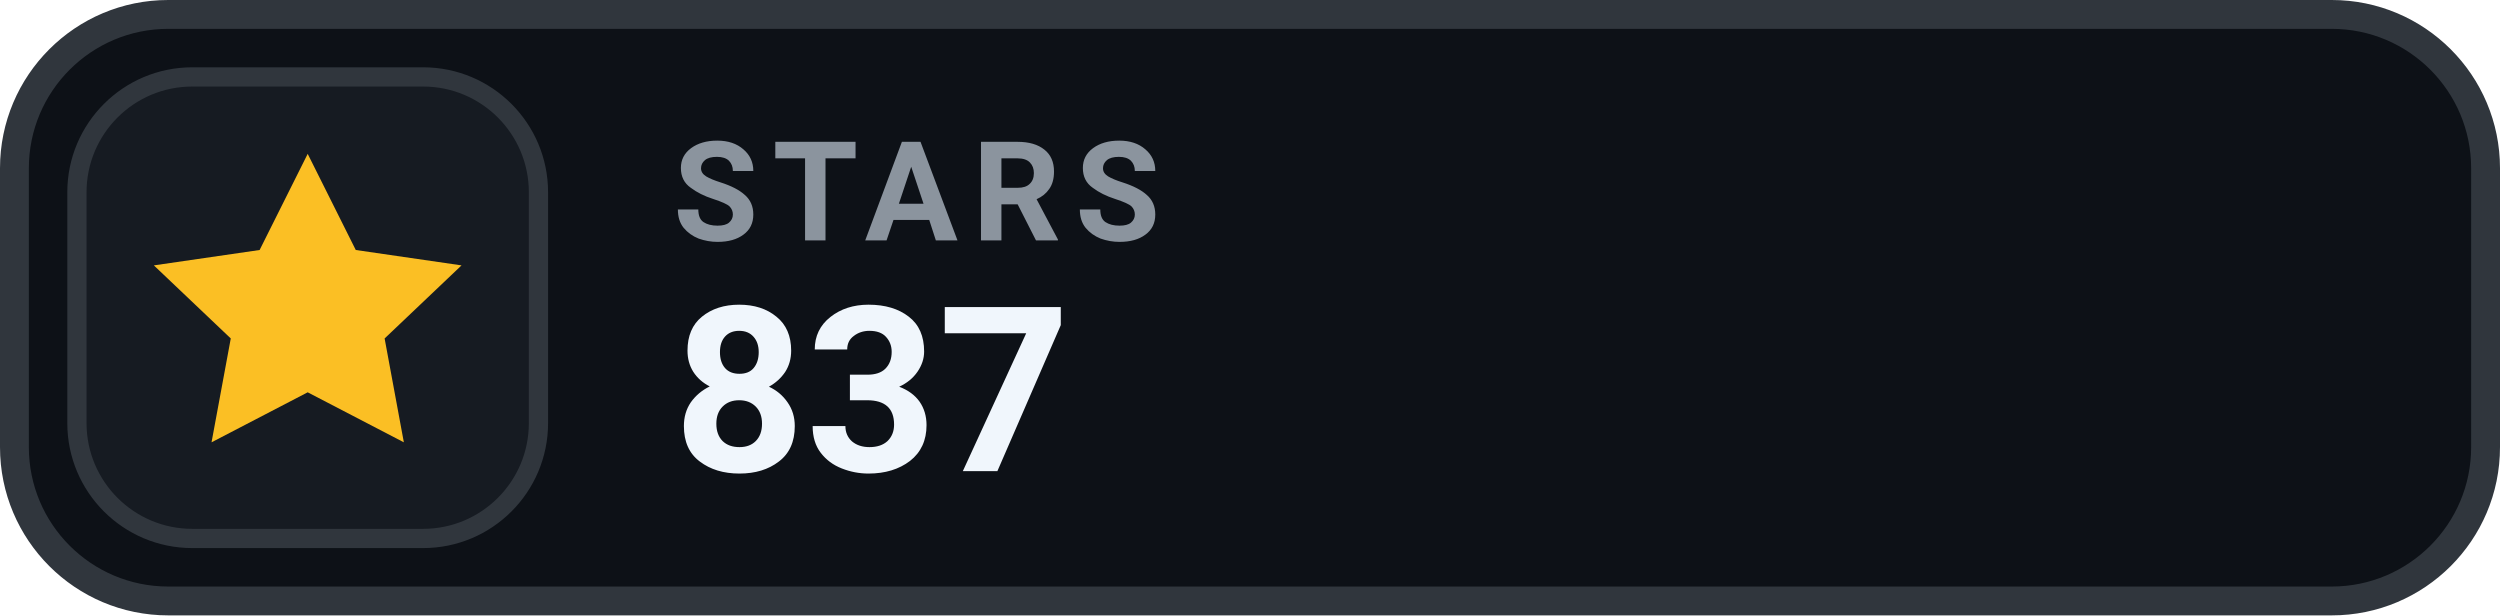
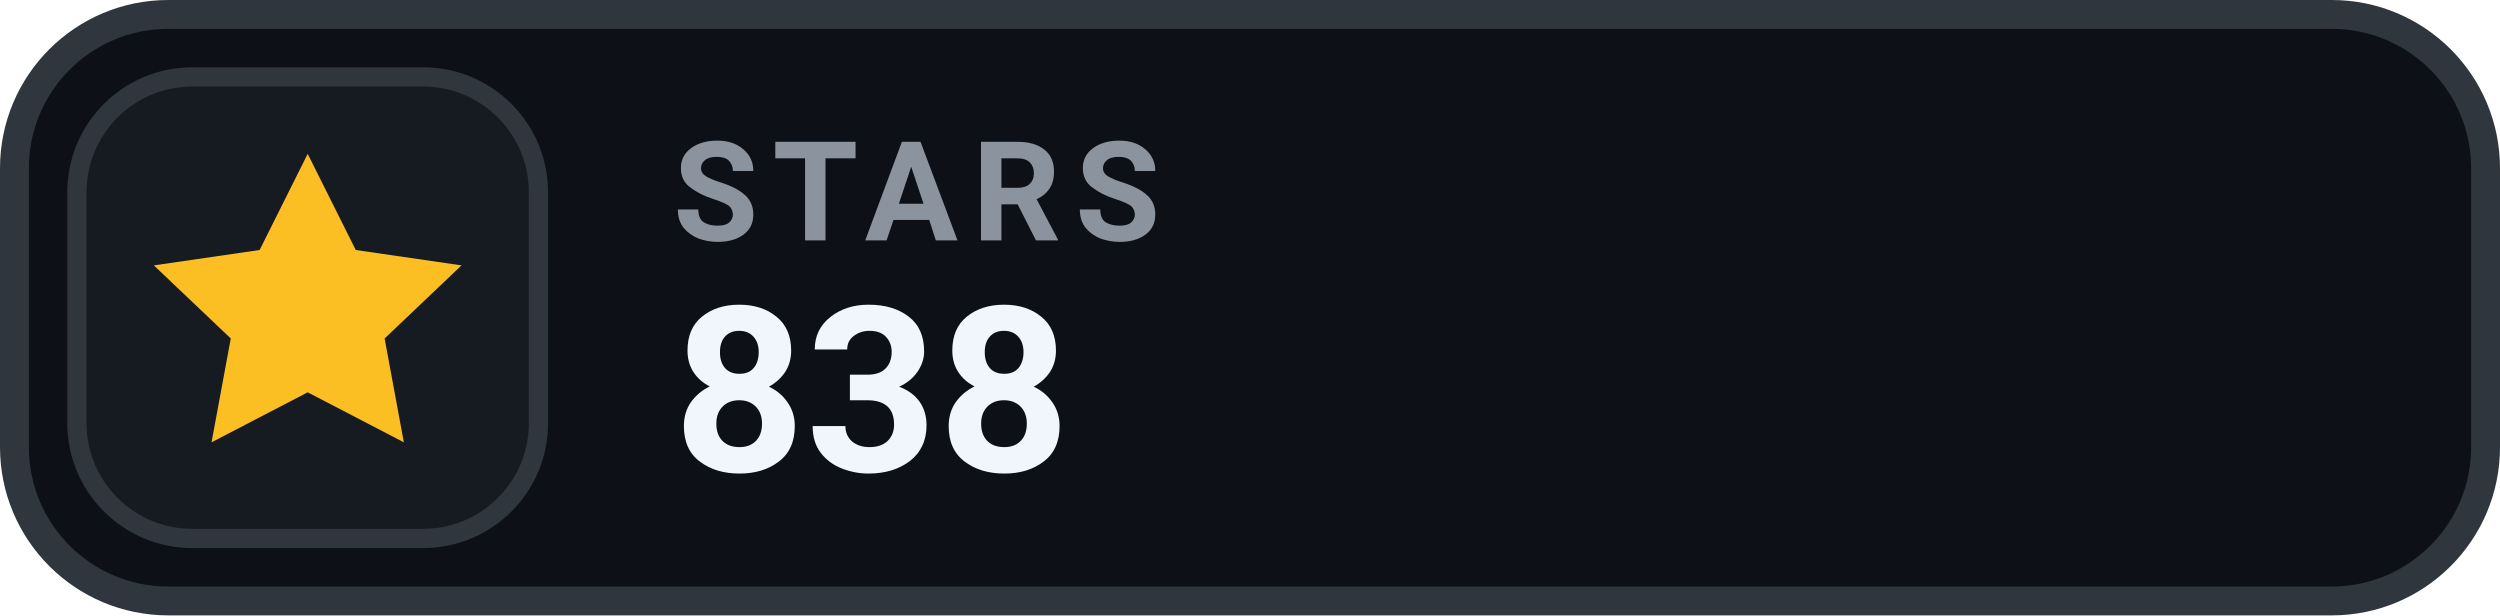
- <svg xmlns="http://www.w3.org/2000/svg" width="130" height="32" viewBox="0 0 130 32" role="img" aria-label="STARS 837">
+ <svg xmlns="http://www.w3.org/2000/svg" width="130" height="32" viewBox="0 0 130 32" role="img" aria-label="STARS 838">
  <rect x=".75" y=".75" width="128.5" height="30.5" rx="8" fill="#0D1117" stroke="#30363D" stroke-width="1.5" />
  <rect x="4" y="4" width="24" height="24" rx="6" fill="#161B22" stroke="#30363D" stroke-width="1" />
  <g transform="translate(16 16)" style="color:#FBBF24;">
    <path d="M0 -8 l2.5 5 5.5 .8 -4 3.8 1 5.4 -5 -2.6 -5 2.6 1 -5.4 -4 -3.8 5.5 -.8 Z" fill="currentColor" />
  </g>
  <text x="35" y="12.5" fill="#8B949E" font-family="-apple-system,BlinkMacSystemFont,'Segoe UI',Roboto,Helvetica,Arial,sans-serif" font-size="7.2" font-weight="700" letter-spacing=".75">STARS</text>
-   <text x="35" y="24.5" fill="#F0F6FC" font-family="-apple-system,BlinkMacSystemFont,'Segoe UI',Roboto,Helvetica,Arial,sans-serif" font-size="12" font-weight="700">837</text>
+   <text x="35" y="24.5" fill="#F0F6FC" font-family="-apple-system,BlinkMacSystemFont,'Segoe UI',Roboto,Helvetica,Arial,sans-serif" font-size="12" font-weight="700">838</text>
</svg>
